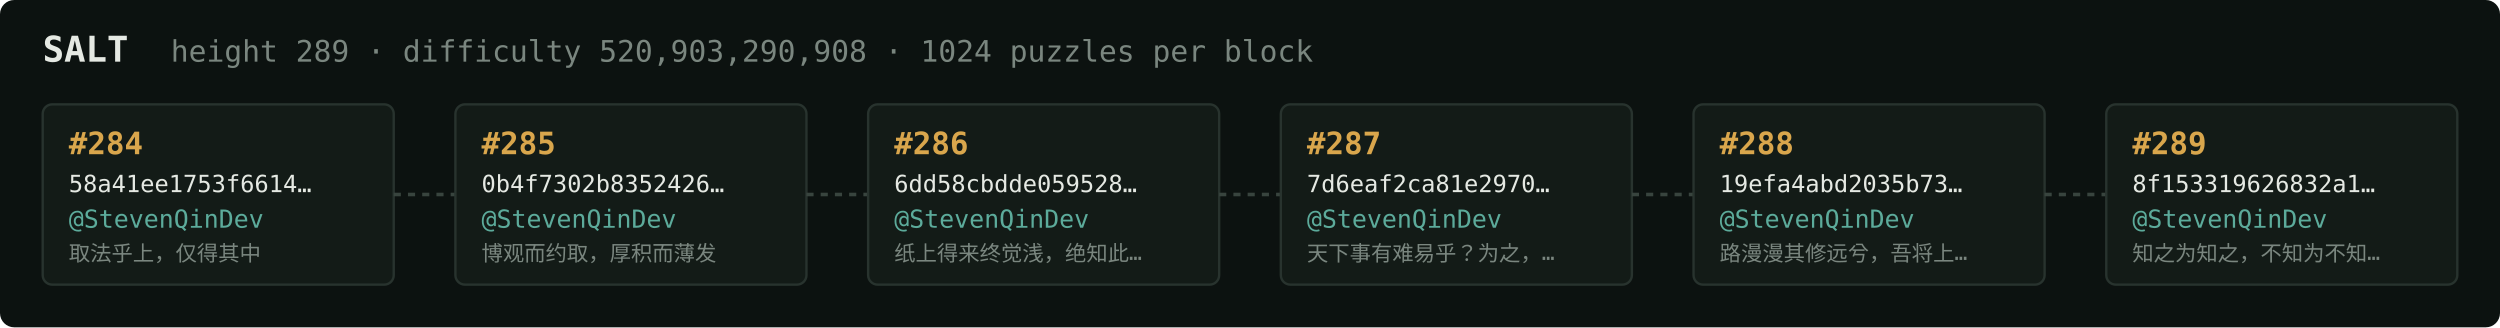
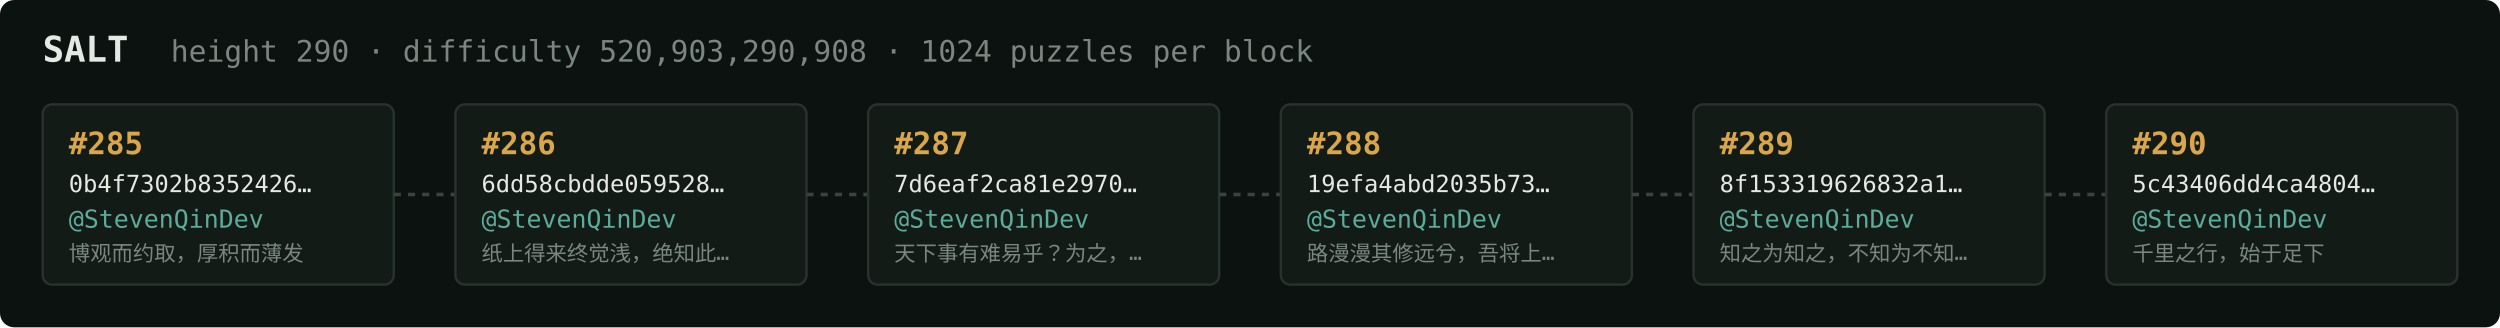
<svg xmlns="http://www.w3.org/2000/svg" width="1054" height="138" viewBox="0 0 1054 138" font-family="ui-monospace,SFMono-Regular,Menlo,monospace">
  <rect fill="#0c1210" width="1054" height="138" rx="6" />
  <text x="18" y="26" fill="#e5e9e3" font-size="15" font-weight="700">SALT</text>
-   <text x="72" y="26" fill="#7a867f" font-size="12.5">height 289 · difficulty 520,903,290,908 · 1024 puzzles per block</text>
+   <text x="72" y="26" fill="#7a867f" font-size="12.5">height 290 · difficulty 520,903,290,908 · 1024 puzzles per block</text>
  <rect x="18" y="44" width="148" height="76" rx="4" fill="#131b17" stroke="#28332e" stroke-width="1" />
-   <text x="29" y="65" fill="#d9a64c" font-size="13" font-weight="700">#284</text>
-   <text x="29" y="81" fill="#e5e9e3" font-size="10">58a41ee1753f6614…</text>
+   <text x="29" y="65" fill="#d9a64c" font-size="13" font-weight="700">#285</text>
+   <text x="29" y="81" fill="#e5e9e3" font-size="10">0b4f7302b8352426…</text>
  <text x="29" y="96" fill="#5cab9b" font-size="10.5">@StevenQinDev</text>
-   <text x="29" y="110" fill="#7a867f" font-size="9">取法乎上，仅得其中</text>
+   <text x="29" y="110" fill="#7a867f" font-size="9">博观而约取，厚积而薄发</text>
  <line x1="166" y1="82.0" x2="192" y2="82.0" stroke="#38443e" stroke-width="1.5" stroke-dasharray="3 3" />
  <rect x="192" y="44" width="148" height="76" rx="4" fill="#131b17" stroke="#28332e" stroke-width="1" />
-   <text x="203" y="65" fill="#d9a64c" font-size="13" font-weight="700">#285</text>
-   <text x="203" y="81" fill="#e5e9e3" font-size="10">0b4f7302b8352426…</text>
+   <text x="203" y="65" fill="#d9a64c" font-size="13" font-weight="700">#286</text>
+   <text x="203" y="81" fill="#e5e9e3" font-size="10">6dd58cbdde059528…</text>
  <text x="203" y="96" fill="#5cab9b" font-size="10.5">@StevenQinDev</text>
-   <text x="203" y="110" fill="#7a867f" font-size="9">博观而约取，厚积而薄发</text>
+   <text x="203" y="110" fill="#7a867f" font-size="9">纸上得来终觉浅，绝知此…</text>
  <line x1="340" y1="82.0" x2="366" y2="82.0" stroke="#38443e" stroke-width="1.5" stroke-dasharray="3 3" />
  <rect x="366" y="44" width="148" height="76" rx="4" fill="#131b17" stroke="#28332e" stroke-width="1" />
-   <text x="377" y="65" fill="#d9a64c" font-size="13" font-weight="700">#286</text>
-   <text x="377" y="81" fill="#e5e9e3" font-size="10">6dd58cbdde059528…</text>
+   <text x="377" y="65" fill="#d9a64c" font-size="13" font-weight="700">#287</text>
+   <text x="377" y="81" fill="#e5e9e3" font-size="10">7d6eaf2ca81e2970…</text>
  <text x="377" y="96" fill="#5cab9b" font-size="10.5">@StevenQinDev</text>
-   <text x="377" y="110" fill="#7a867f" font-size="9">纸上得来终觉浅，绝知此…</text>
+   <text x="377" y="110" fill="#7a867f" font-size="9">天下事有难易乎？为之，…</text>
  <line x1="514" y1="82.0" x2="540" y2="82.0" stroke="#38443e" stroke-width="1.5" stroke-dasharray="3 3" />
  <rect x="540" y="44" width="148" height="76" rx="4" fill="#131b17" stroke="#28332e" stroke-width="1" />
-   <text x="551" y="65" fill="#d9a64c" font-size="13" font-weight="700">#287</text>
-   <text x="551" y="81" fill="#e5e9e3" font-size="10">7d6eaf2ca81e2970…</text>
+   <text x="551" y="65" fill="#d9a64c" font-size="13" font-weight="700">#288</text>
+   <text x="551" y="81" fill="#e5e9e3" font-size="10">19efa4abd2035b73…</text>
  <text x="551" y="96" fill="#5cab9b" font-size="10.5">@StevenQinDev</text>
-   <text x="551" y="110" fill="#7a867f" font-size="9">天下事有难易乎？为之，…</text>
+   <text x="551" y="110" fill="#7a867f" font-size="9">路漫漫其修远兮，吾将上…</text>
  <line x1="688" y1="82.0" x2="714" y2="82.0" stroke="#38443e" stroke-width="1.5" stroke-dasharray="3 3" />
  <rect x="714" y="44" width="148" height="76" rx="4" fill="#131b17" stroke="#28332e" stroke-width="1" />
-   <text x="725" y="65" fill="#d9a64c" font-size="13" font-weight="700">#288</text>
-   <text x="725" y="81" fill="#e5e9e3" font-size="10">19efa4abd2035b73…</text>
+   <text x="725" y="65" fill="#d9a64c" font-size="13" font-weight="700">#289</text>
+   <text x="725" y="81" fill="#e5e9e3" font-size="10">8f153319626832a1…</text>
  <text x="725" y="96" fill="#5cab9b" font-size="10.5">@StevenQinDev</text>
-   <text x="725" y="110" fill="#7a867f" font-size="9">路漫漫其修远兮，吾将上…</text>
+   <text x="725" y="110" fill="#7a867f" font-size="9">知之为知之，不知为不知…</text>
  <line x1="862" y1="82.0" x2="888" y2="82.0" stroke="#38443e" stroke-width="1.5" stroke-dasharray="3 3" />
  <rect x="888" y="44" width="148" height="76" rx="4" fill="#131b17" stroke="#28332e" stroke-width="1" />
-   <text x="899" y="65" fill="#d9a64c" font-size="13" font-weight="700">#289</text>
-   <text x="899" y="81" fill="#e5e9e3" font-size="10">8f153319626832a1…</text>
+   <text x="899" y="65" fill="#d9a64c" font-size="13" font-weight="700">#290</text>
+   <text x="899" y="81" fill="#e5e9e3" font-size="10">5c43406dd4ca4804…</text>
  <text x="899" y="96" fill="#5cab9b" font-size="10.5">@StevenQinDev</text>
-   <text x="899" y="110" fill="#7a867f" font-size="9">知之为知之，不知为不知…</text>
+   <text x="899" y="110" fill="#7a867f" font-size="9">千里之行，始于足下</text>
</svg>
